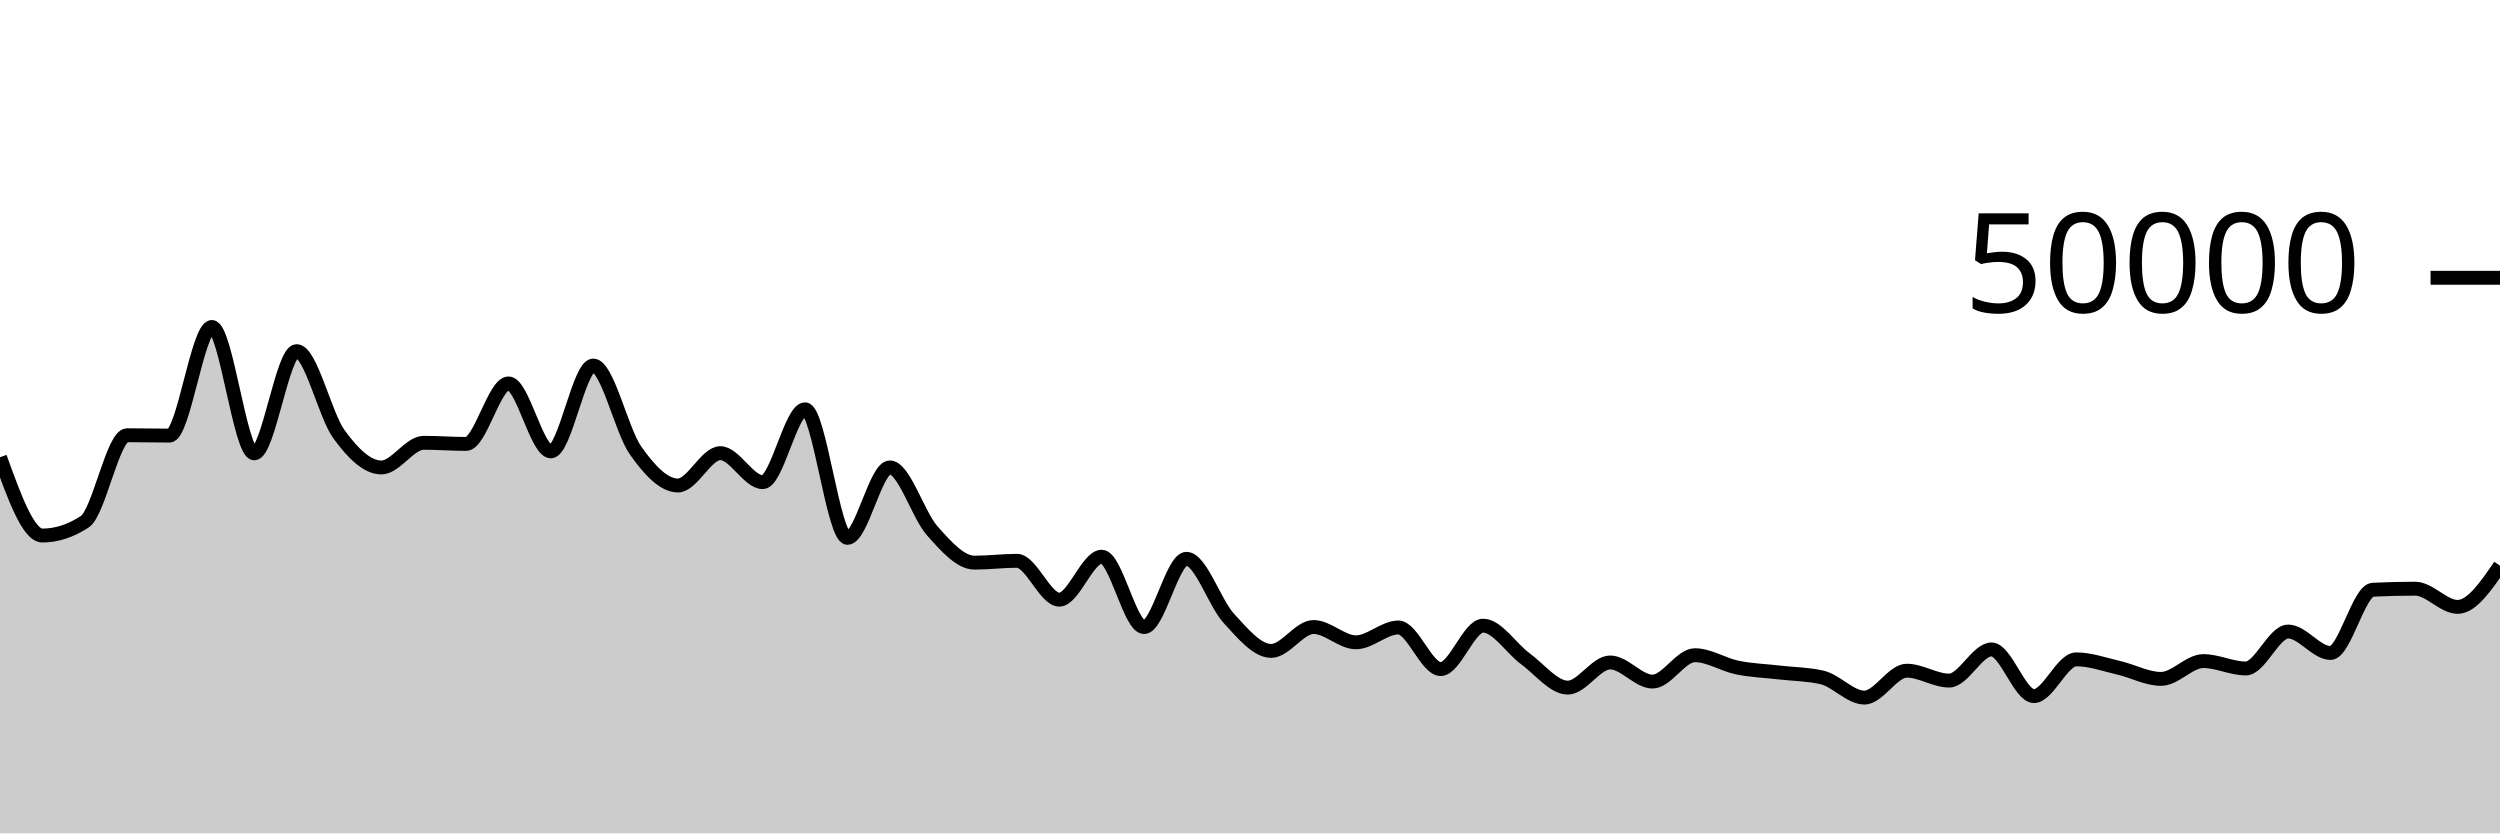
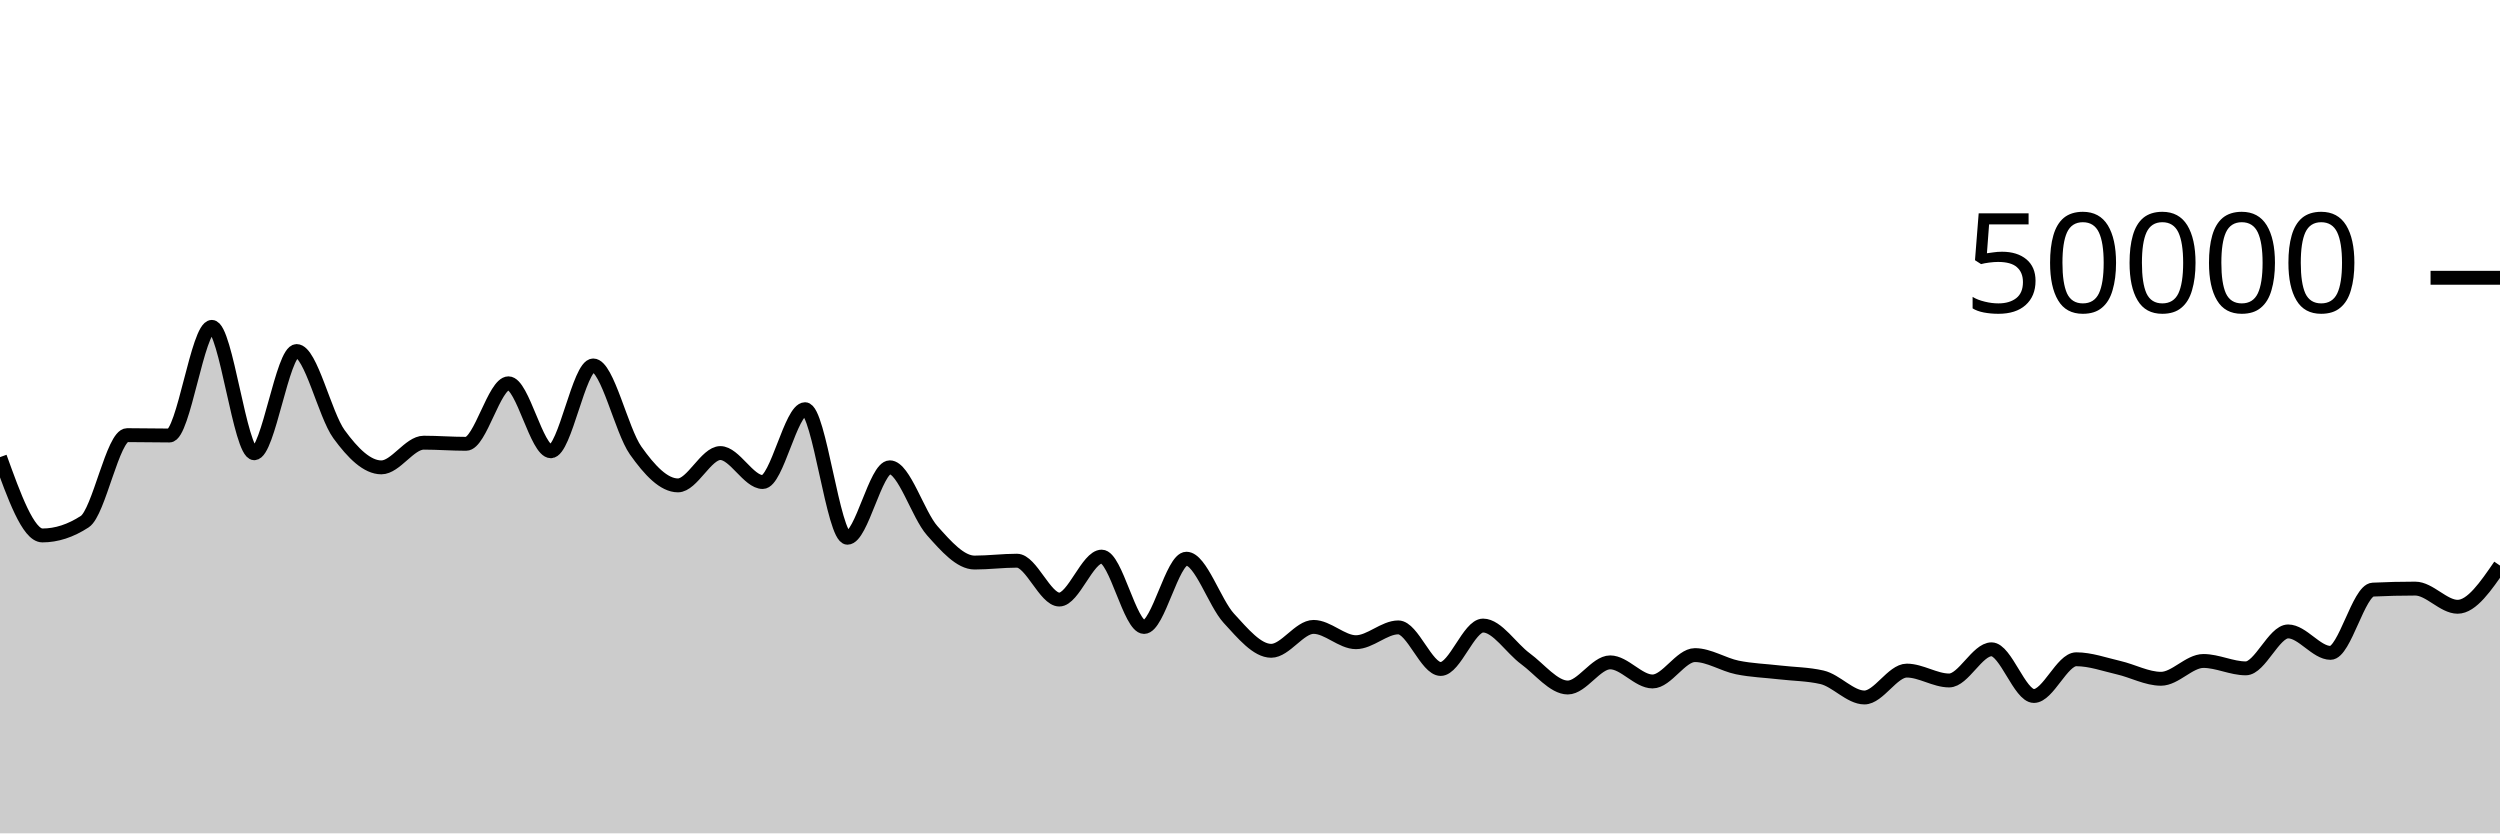
<svg xmlns="http://www.w3.org/2000/svg" viewBox="0 0 180 60">
  <g transform="translate(0,20)">
-     <path class="area" fill="rgba(0, 0, 0, 0.2)" d="M0,12.921C1.017,15.74,2.034,18.559,3.051,18.559C4.068,18.559,5.085,18.228,6.102,17.566C7.119,16.905,8.136,11.337,9.153,11.337C10.169,11.337,11.186,11.363,12.203,11.363C13.22,11.363,14.237,3.543,15.254,3.543C16.271,3.543,17.288,12.642,18.305,12.642C19.322,12.642,20.339,5.282,21.356,5.282C22.373,5.282,23.39,9.872,24.407,11.268C25.424,12.664,26.441,13.658,27.458,13.658C28.475,13.658,29.492,11.881,30.508,11.881C31.525,11.881,32.542,11.962,33.559,11.962C34.576,11.962,35.593,7.606,36.61,7.606C37.627,7.606,38.644,12.499,39.661,12.499C40.678,12.499,41.695,6.319,42.712,6.319C43.729,6.319,44.746,11.001,45.763,12.44C46.78,13.879,47.797,14.956,48.814,14.956C49.831,14.956,50.847,12.627,51.864,12.627C52.881,12.627,53.898,14.714,54.915,14.714C55.932,14.714,56.949,9.47,57.966,9.47C58.983,9.47,60,18.725,61.017,18.725C62.034,18.725,63.051,13.654,64.068,13.654C65.085,13.654,66.102,17.073,67.119,18.216C68.136,19.359,69.153,20.511,70.169,20.511C71.186,20.511,72.203,20.378,73.22,20.378C74.237,20.378,75.254,23.175,76.271,23.175C77.288,23.175,78.305,20.083,79.322,20.083C80.339,20.083,81.356,25.15,82.373,25.15C83.39,25.15,84.407,20.234,85.424,20.234C86.441,20.234,87.458,23.416,88.475,24.522C89.492,25.627,90.508,26.866,91.525,26.866C92.542,26.866,93.559,25.144,94.576,25.144C95.593,25.144,96.61,26.246,97.627,26.246C98.644,26.246,99.661,25.179,100.678,25.179C101.695,25.179,102.712,28.173,103.729,28.173C104.746,28.173,105.763,25.048,106.78,25.048C107.797,25.048,108.814,26.69,109.831,27.434C110.847,28.177,111.864,29.509,112.881,29.509C113.898,29.509,114.915,27.697,115.932,27.697C116.949,27.697,117.966,29.074,118.983,29.074C120,29.074,121.017,27.175,122.034,27.175C123.051,27.175,124.068,27.856,125.085,28.064C126.102,28.272,127.119,28.303,128.136,28.422C129.153,28.54,130.169,28.539,131.186,28.774C132.203,29.01,133.22,30.226,134.237,30.226C135.254,30.226,136.271,28.29,137.288,28.29C138.305,28.29,139.322,29.002,140.339,29.002C141.356,29.002,142.373,26.758,143.39,26.758C144.407,26.758,145.424,30.119,146.441,30.119C147.458,30.119,148.475,27.474,149.492,27.474C150.508,27.474,151.525,27.846,152.542,28.08C153.559,28.314,154.576,28.88,155.593,28.88C156.61,28.88,157.627,27.598,158.644,27.598C159.661,27.598,160.678,28.13,161.695,28.13C162.712,28.13,163.729,25.47,164.746,25.47C165.763,25.47,166.78,27.014,167.797,27.014C168.814,27.014,169.831,22.509,170.847,22.46C171.864,22.411,172.881,22.386,173.898,22.386C174.915,22.386,175.932,23.695,176.949,23.695C177.966,23.695,178.983,22.212,180,20.73L180,40C178.983,40,177.966,40,176.949,40C175.932,40,174.915,40,173.898,40C172.881,40,171.864,40,170.847,40C169.831,40,168.814,40,167.797,40C166.78,40,165.763,40,164.746,40C163.729,40,162.712,40,161.695,40C160.678,40,159.661,40,158.644,40C157.627,40,156.61,40,155.593,40C154.576,40,153.559,40,152.542,40C151.525,40,150.508,40,149.492,40C148.475,40,147.458,40,146.441,40C145.424,40,144.407,40,143.39,40C142.373,40,141.356,40,140.339,40C139.322,40,138.305,40,137.288,40C136.271,40,135.254,40,134.237,40C133.22,40,132.203,40,131.186,40C130.169,40,129.153,40,128.136,40C127.119,40,126.102,40,125.085,40C124.068,40,123.051,40,122.034,40C121.017,40,120,40,118.983,40C117.966,40,116.949,40,115.932,40C114.915,40,113.898,40,112.881,40C111.864,40,110.847,40,109.831,40C108.814,40,107.797,40,106.78,40C105.763,40,104.746,40,103.729,40C102.712,40,101.695,40,100.678,40C99.661,40,98.644,40,97.627,40C96.61,40,95.593,40,94.576,40C93.559,40,92.542,40,91.525,40C90.508,40,89.492,40,88.475,40C87.458,40,86.441,40,85.424,40C84.407,40,83.39,40,82.373,40C81.356,40,80.339,40,79.322,40C78.305,40,77.288,40,76.271,40C75.254,40,74.237,40,73.22,40C72.203,40,71.186,40,70.169,40C69.153,40,68.136,40,67.119,40C66.102,40,65.085,40,64.068,40C63.051,40,62.034,40,61.017,40C60,40,58.983,40,57.966,40C56.949,40,55.932,40,54.915,40C53.898,40,52.881,40,51.864,40C50.847,40,49.831,40,48.814,40C47.797,40,46.78,40,45.763,40C44.746,40,43.729,40,42.712,40C41.695,40,40.678,40,39.661,40C38.644,40,37.627,40,36.61,40C35.593,40,34.576,40,33.559,40C32.542,40,31.525,40,30.508,40C29.492,40,28.475,40,27.458,40C26.441,40,25.424,40,24.407,40C23.39,40,22.373,40,21.356,40C20.339,40,19.322,40,18.305,40C17.288,40,16.271,40,15.254,40C14.237,40,13.22,40,12.203,40C11.186,40,10.169,40,9.153,40C8.136,40,7.119,40,6.102,40C5.085,40,4.068,40,3.051,40C2.034,40,1.017,40,0,40Z" />
-     <path class="line" stroke="black" fill="none" d="M0,12.921C1.017,15.74,2.034,18.559,3.051,18.559C4.068,18.559,5.085,18.228,6.102,17.566C7.119,16.905,8.136,11.337,9.153,11.337C10.169,11.337,11.186,11.363,12.203,11.363C13.22,11.363,14.237,3.543,15.254,3.543C16.271,3.543,17.288,12.642,18.305,12.642C19.322,12.642,20.339,5.282,21.356,5.282C22.373,5.282,23.39,9.872,24.407,11.268C25.424,12.664,26.441,13.658,27.458,13.658C28.475,13.658,29.492,11.881,30.508,11.881C31.525,11.881,32.542,11.962,33.559,11.962C34.576,11.962,35.593,7.606,36.61,7.606C37.627,7.606,38.644,12.499,39.661,12.499C40.678,12.499,41.695,6.319,42.712,6.319C43.729,6.319,44.746,11.001,45.763,12.44C46.78,13.879,47.797,14.956,48.814,14.956C49.831,14.956,50.847,12.627,51.864,12.627C52.881,12.627,53.898,14.714,54.915,14.714C55.932,14.714,56.949,9.47,57.966,9.47C58.983,9.47,60,18.725,61.017,18.725C62.034,18.725,63.051,13.654,64.068,13.654C65.085,13.654,66.102,17.073,67.119,18.216C68.136,19.359,69.153,20.511,70.169,20.511C71.186,20.511,72.203,20.378,73.22,20.378C74.237,20.378,75.254,23.175,76.271,23.175C77.288,23.175,78.305,20.083,79.322,20.083C80.339,20.083,81.356,25.15,82.373,25.15C83.39,25.15,84.407,20.234,85.424,20.234C86.441,20.234,87.458,23.416,88.475,24.522C89.492,25.627,90.508,26.866,91.525,26.866C92.542,26.866,93.559,25.144,94.576,25.144C95.593,25.144,96.61,26.246,97.627,26.246C98.644,26.246,99.661,25.179,100.678,25.179C101.695,25.179,102.712,28.173,103.729,28.173C104.746,28.173,105.763,25.048,106.78,25.048C107.797,25.048,108.814,26.69,109.831,27.434C110.847,28.177,111.864,29.509,112.881,29.509C113.898,29.509,114.915,27.697,115.932,27.697C116.949,27.697,117.966,29.074,118.983,29.074C120,29.074,121.017,27.175,122.034,27.175C123.051,27.175,124.068,27.856,125.085,28.064C126.102,28.272,127.119,28.303,128.136,28.422C129.153,28.54,130.169,28.539,131.186,28.774C132.203,29.01,133.22,30.226,134.237,30.226C135.254,30.226,136.271,28.29,137.288,28.29C138.305,28.29,139.322,29.002,140.339,29.002C141.356,29.002,142.373,26.758,143.39,26.758C144.407,26.758,145.424,30.119,146.441,30.119C147.458,30.119,148.475,27.474,149.492,27.474C150.508,27.474,151.525,27.846,152.542,28.08C153.559,28.314,154.576,28.88,155.593,28.88C156.61,28.88,157.627,27.598,158.644,27.598C159.661,27.598,160.678,28.13,161.695,28.13C162.712,28.13,163.729,25.47,164.746,25.47C165.763,25.47,166.78,27.014,167.797,27.014C168.814,27.014,169.831,22.509,170.847,22.46C171.864,22.411,172.881,22.386,173.898,22.386C174.915,22.386,175.932,23.695,176.949,23.695C177.966,23.695,178.983,22.212,180,20.73" />
+     <path class="area" fill="rgba(0, 0, 0, 0.2)" d="M0,12.913C1.017,15.732,2.034,18.552,3.051,18.552C4.068,18.552,5.085,18.221,6.102,17.558C7.119,16.896,8.136,11.33,9.153,11.33C10.169,11.33,11.186,11.356,12.203,11.356C13.22,11.356,14.237,3.535,15.254,3.535C16.271,3.535,17.288,12.634,18.305,12.634C19.322,12.634,20.339,5.274,21.356,5.274C22.373,5.274,23.39,9.864,24.407,11.26C25.424,12.656,26.441,13.651,27.458,13.651C28.475,13.651,29.492,11.873,30.508,11.873C31.525,11.873,32.542,11.955,33.559,11.955C34.576,11.955,35.593,7.598,36.61,7.598C37.627,7.598,38.644,12.491,39.661,12.491C40.678,12.491,41.695,6.312,42.712,6.312C43.729,6.312,44.746,10.993,45.763,12.433C46.78,13.872,47.797,14.948,48.814,14.948C49.831,14.948,50.847,12.62,51.864,12.62C52.881,12.62,53.898,14.706,54.915,14.706C55.932,14.706,56.949,9.462,57.966,9.462C58.983,9.462,60,18.718,61.017,18.718C62.034,18.718,63.051,13.646,64.068,13.646C65.085,13.646,66.102,17.066,67.119,18.209C68.136,19.352,69.153,20.504,70.169,20.504C71.186,20.504,72.203,20.37,73.22,20.37C74.237,20.37,75.254,23.168,76.271,23.168C77.288,23.168,78.305,20.076,79.322,20.076C80.339,20.076,81.356,25.142,82.373,25.142C83.39,25.142,84.407,20.227,85.424,20.227C86.441,20.227,87.458,23.408,88.475,24.514C89.492,25.619,90.508,26.858,91.525,26.858C92.542,26.858,93.559,25.137,94.576,25.137C95.593,25.137,96.61,26.238,97.627,26.238C98.644,26.238,99.661,25.172,100.678,25.172C101.695,25.172,102.712,28.166,103.729,28.166C104.746,28.166,105.763,25.04,106.78,25.04C107.797,25.04,108.814,26.683,109.831,27.426C110.847,28.17,111.864,29.501,112.881,29.501C113.898,29.501,114.915,27.69,115.932,27.69C116.949,27.69,117.966,29.066,118.983,29.066C120,29.066,121.017,27.167,122.034,27.167C123.051,27.167,124.068,27.849,125.085,28.057C126.102,28.265,127.119,28.296,128.136,28.414C129.153,28.533,130.169,28.532,131.186,28.766C132.203,29.001,133.22,30.219,134.237,30.219C135.254,30.219,136.271,28.283,137.288,28.283C138.305,28.283,139.322,28.994,140.339,28.994C141.356,28.994,142.373,26.75,143.39,26.75C144.407,26.75,145.424,30.111,146.441,30.111C147.458,30.111,148.475,27.467,149.492,27.467C150.508,27.467,151.525,27.839,152.542,28.073C153.559,28.307,154.576,28.872,155.593,28.872C156.61,28.872,157.627,27.59,158.644,27.59C159.661,27.59,160.678,28.122,161.695,28.122C162.712,28.122,163.729,25.462,164.746,25.462C165.763,25.462,166.78,27.007,167.797,27.007C168.814,27.007,169.831,22.501,170.847,22.452C171.864,22.403,172.881,22.379,173.898,22.379C174.915,22.379,175.932,23.688,176.949,23.688C177.966,23.688,178.983,22.205,180,20.722L180,40C178.983,40,177.966,40,176.949,40C175.932,40,174.915,40,173.898,40C172.881,40,171.864,40,170.847,40C169.831,40,168.814,40,167.797,40C166.78,40,165.763,40,164.746,40C163.729,40,162.712,40,161.695,40C160.678,40,159.661,40,158.644,40C157.627,40,156.61,40,155.593,40C154.576,40,153.559,40,152.542,40C151.525,40,150.508,40,149.492,40C148.475,40,147.458,40,146.441,40C145.424,40,144.407,40,143.39,40C142.373,40,141.356,40,140.339,40C139.322,40,138.305,40,137.288,40C136.271,40,135.254,40,134.237,40C133.22,40,132.203,40,131.186,40C130.169,40,129.153,40,128.136,40C127.119,40,126.102,40,125.085,40C124.068,40,123.051,40,122.034,40C121.017,40,120,40,118.983,40C117.966,40,116.949,40,115.932,40C114.915,40,113.898,40,112.881,40C111.864,40,110.847,40,109.831,40C108.814,40,107.797,40,106.78,40C105.763,40,104.746,40,103.729,40C102.712,40,101.695,40,100.678,40C99.661,40,98.644,40,97.627,40C96.61,40,95.593,40,94.576,40C93.559,40,92.542,40,91.525,40C90.508,40,89.492,40,88.475,40C87.458,40,86.441,40,85.424,40C84.407,40,83.39,40,82.373,40C81.356,40,80.339,40,79.322,40C78.305,40,77.288,40,76.271,40C75.254,40,74.237,40,73.22,40C72.203,40,71.186,40,70.169,40C69.153,40,68.136,40,67.119,40C66.102,40,65.085,40,64.068,40C63.051,40,62.034,40,61.017,40C60,40,58.983,40,57.966,40C56.949,40,55.932,40,54.915,40C53.898,40,52.881,40,51.864,40C50.847,40,49.831,40,48.814,40C47.797,40,46.78,40,45.763,40C44.746,40,43.729,40,42.712,40C41.695,40,40.678,40,39.661,40C38.644,40,37.627,40,36.61,40C35.593,40,34.576,40,33.559,40C32.542,40,31.525,40,30.508,40C29.492,40,28.475,40,27.458,40C26.441,40,25.424,40,24.407,40C23.39,40,22.373,40,21.356,40C20.339,40,19.322,40,18.305,40C17.288,40,16.271,40,15.254,40C14.237,40,13.22,40,12.203,40C11.186,40,10.169,40,9.153,40C8.136,40,7.119,40,6.102,40C5.085,40,4.068,40,3.051,40C2.034,40,1.017,40,0,40Z" />
+     <path class="line" stroke="black" fill="none" d="M0,12.913C1.017,15.732,2.034,18.552,3.051,18.552C4.068,18.552,5.085,18.221,6.102,17.558C7.119,16.896,8.136,11.33,9.153,11.33C10.169,11.33,11.186,11.356,12.203,11.356C13.22,11.356,14.237,3.535,15.254,3.535C16.271,3.535,17.288,12.634,18.305,12.634C19.322,12.634,20.339,5.274,21.356,5.274C22.373,5.274,23.39,9.864,24.407,11.26C25.424,12.656,26.441,13.651,27.458,13.651C28.475,13.651,29.492,11.873,30.508,11.873C31.525,11.873,32.542,11.955,33.559,11.955C34.576,11.955,35.593,7.598,36.61,7.598C37.627,7.598,38.644,12.491,39.661,12.491C40.678,12.491,41.695,6.312,42.712,6.312C43.729,6.312,44.746,10.993,45.763,12.433C46.78,13.872,47.797,14.948,48.814,14.948C49.831,14.948,50.847,12.62,51.864,12.62C52.881,12.62,53.898,14.706,54.915,14.706C55.932,14.706,56.949,9.462,57.966,9.462C58.983,9.462,60,18.718,61.017,18.718C62.034,18.718,63.051,13.646,64.068,13.646C65.085,13.646,66.102,17.066,67.119,18.209C68.136,19.352,69.153,20.504,70.169,20.504C71.186,20.504,72.203,20.37,73.22,20.37C74.237,20.37,75.254,23.168,76.271,23.168C77.288,23.168,78.305,20.076,79.322,20.076C80.339,20.076,81.356,25.142,82.373,25.142C83.39,25.142,84.407,20.227,85.424,20.227C86.441,20.227,87.458,23.408,88.475,24.514C89.492,25.619,90.508,26.858,91.525,26.858C92.542,26.858,93.559,25.137,94.576,25.137C95.593,25.137,96.61,26.238,97.627,26.238C98.644,26.238,99.661,25.172,100.678,25.172C101.695,25.172,102.712,28.166,103.729,28.166C104.746,28.166,105.763,25.04,106.78,25.04C107.797,25.04,108.814,26.683,109.831,27.426C110.847,28.17,111.864,29.501,112.881,29.501C113.898,29.501,114.915,27.69,115.932,27.69C116.949,27.69,117.966,29.066,118.983,29.066C120,29.066,121.017,27.167,122.034,27.167C123.051,27.167,124.068,27.849,125.085,28.057C126.102,28.265,127.119,28.296,128.136,28.414C129.153,28.533,130.169,28.532,131.186,28.766C132.203,29.001,133.22,30.219,134.237,30.219C135.254,30.219,136.271,28.283,137.288,28.283C138.305,28.283,139.322,28.994,140.339,28.994C141.356,28.994,142.373,26.75,143.39,26.75C144.407,26.75,145.424,30.111,146.441,30.111C147.458,30.111,148.475,27.467,149.492,27.467C150.508,27.467,151.525,27.839,152.542,28.073C153.559,28.307,154.576,28.872,155.593,28.872C156.61,28.872,157.627,27.59,158.644,27.59C159.661,27.59,160.678,28.122,161.695,28.122C162.712,28.122,163.729,25.462,164.746,25.462C165.763,25.462,166.78,27.007,167.797,27.007C168.814,27.007,169.831,22.501,170.847,22.452C171.864,22.403,172.881,22.379,173.898,22.379C174.915,22.379,175.932,23.688,176.949,23.688C177.966,23.688,178.983,22.205,180,20.722" />
    <path class="axis-ceiling" stroke-width="1" stroke="black" fill="none" d="M175,0L180,0" />
    <text class="axis-ceiling-label" font-family="sans-serif" text-anchor="end" font-size="10px" x="170" y="2.5">50000</text>
  </g>
</svg>
